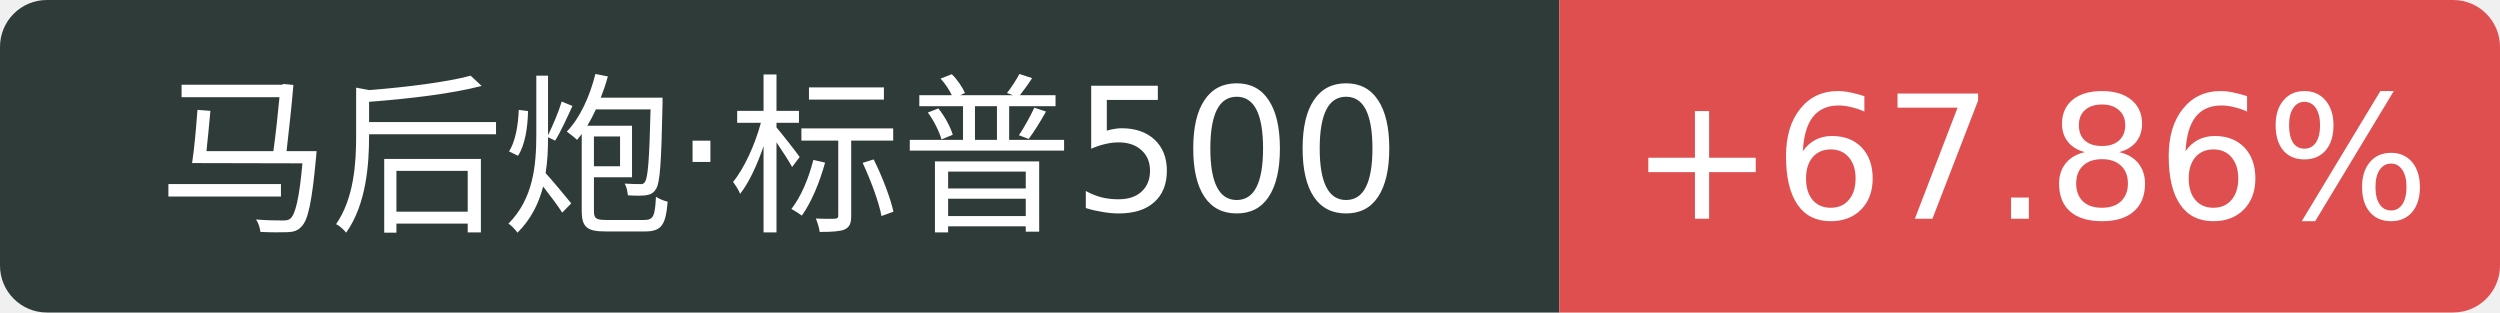
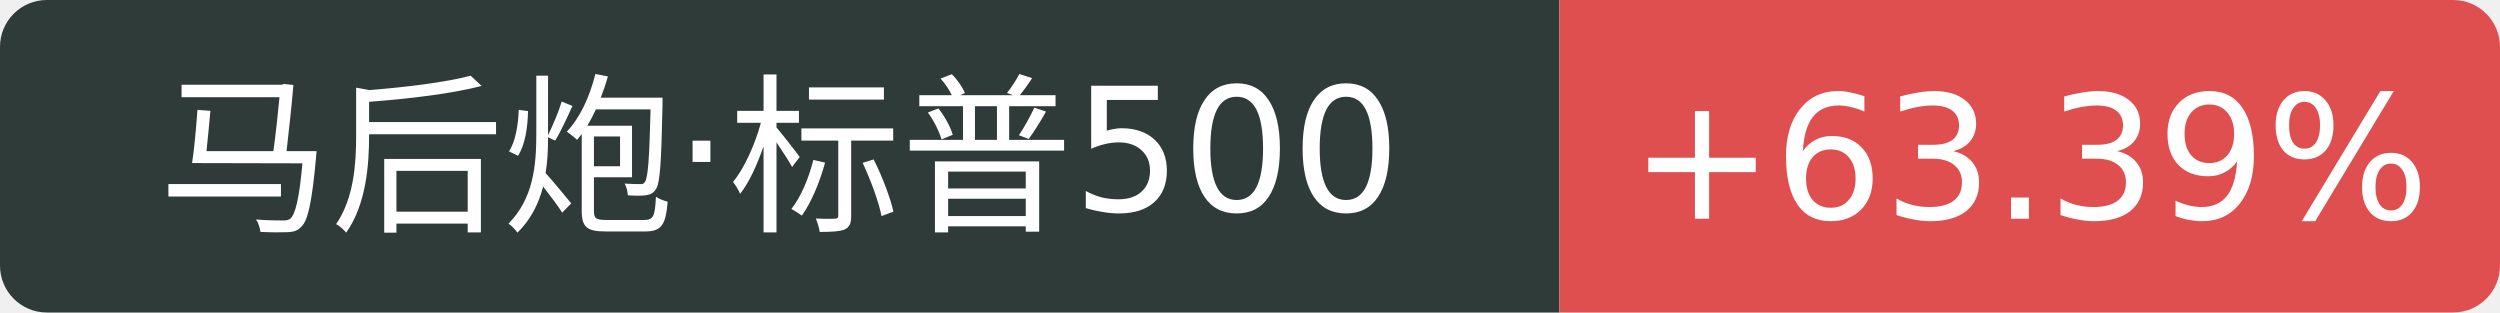
<svg xmlns="http://www.w3.org/2000/svg" width="160" height="20">
  <path d="M3 0 h96.8 v20 h-96.8 a3 3 0 0 1 -3 -3 v-14 a3 3 0 0 1 3 -3 Z" fill="#2f3b39" />
  <path d="M99.8 0 h57.2 a3 3 0 0 1 3 3 v14 a3 3 0 0 1 -3 3 h-57.2 v-20 Z" fill="#e04f4f" />
  <text x="49.9" y="14" fill="#fff" text-anchor="middle" font-family="Verdana,DejaVu Sans,Geneva,sans-serif" font-size="11">马后炮·标普500</text>
-   <text x="129.9" y="14" fill="#fff" text-anchor="middle" font-family="Verdana,DejaVu Sans,Geneva,sans-serif" font-size="11">+67.86%</text>
+   <text x="129.9" y="14" fill="#fff" text-anchor="middle" font-family="Verdana,DejaVu Sans,Geneva,sans-serif" font-size="11">+63.39%</text>
</svg>
